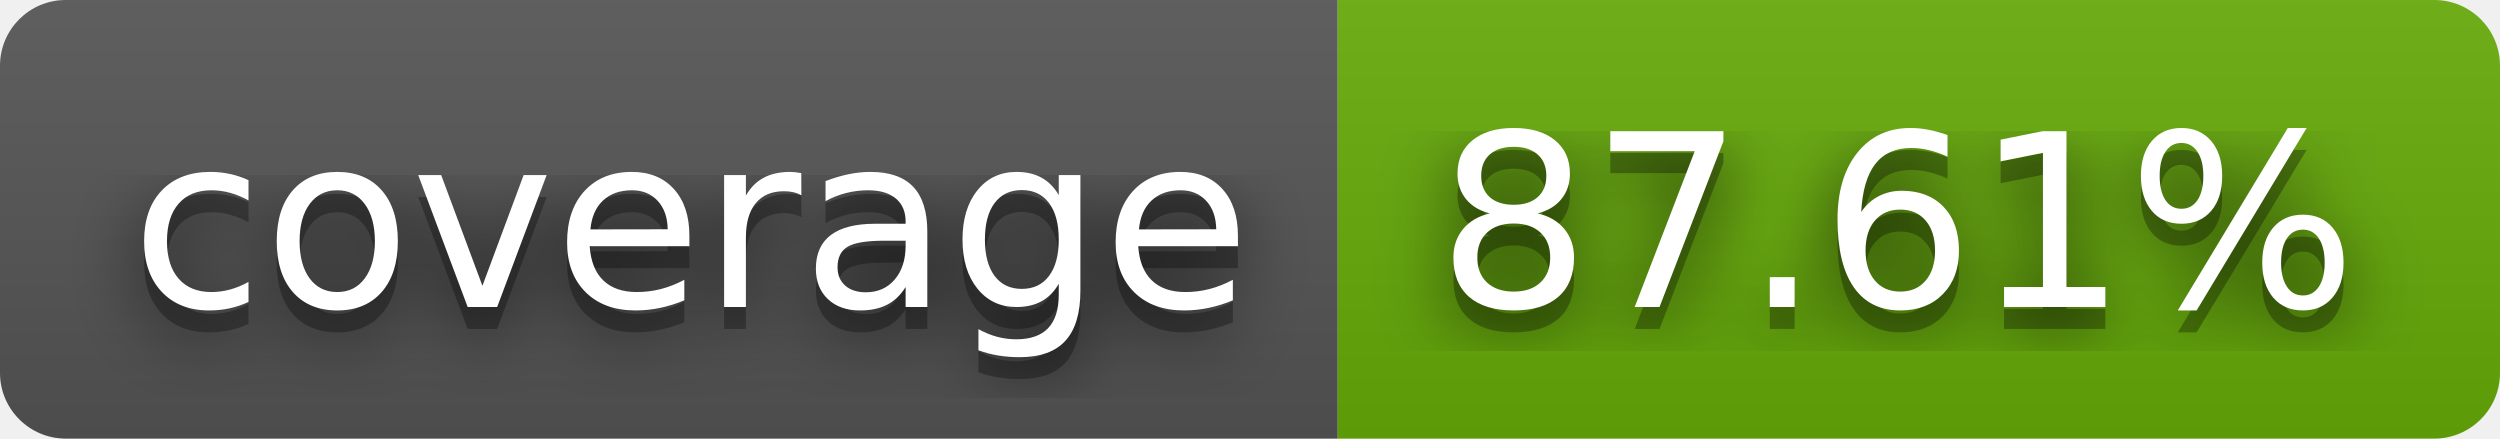
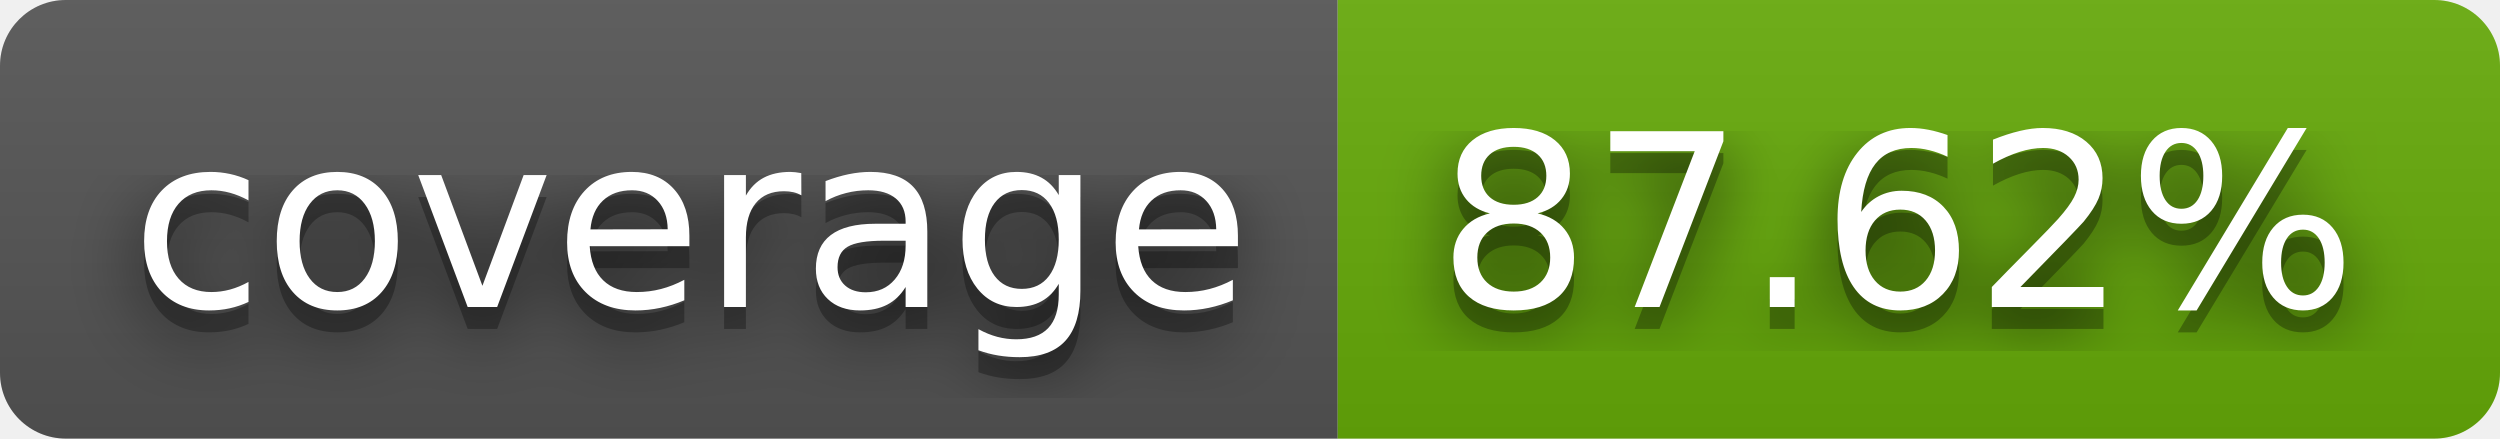
- <svg xmlns="http://www.w3.org/2000/svg" width="114" height="20" role="img" aria-label="coverage: 87.61%">
+ <svg xmlns="http://www.w3.org/2000/svg" width="114" height="20" role="img" aria-label="coverage: 87.62%">
  <filter id="blur">
    <feGaussianBlur stdDeviation="16" />
  </filter>
  <linearGradient id="s" x2="0" y2="100%">
    <stop offset="0" stop-color="#bbb" stop-opacity=".1" />
    <stop offset="1" stop-opacity=".1" />
  </linearGradient>
  <clipPath id="r">
    <rect width="114" height="20" rx="3" />
  </clipPath>
  <g clip-path="url(#r)">
    <rect width="61" height="20" fill="#555" />
    <rect x="61" width="53" height="20" fill="#67ac09" />
    <rect width="114" height="20" fill="url(#s)" />
  </g>
  <g fill="#fff" text-anchor="middle" font-family="Verdana,Geneva,DejaVu Sans,sans-serif" text-rendering="geometricPrecision" font-size="110">
    <g transform="scale(.1)">
      <g aria-hidden="true" fill="#010101">
        <text x="315" y="150" fill-opacity=".8" filter="url(#blur)" textLength="510">coverage</text>
        <text x="315" y="150" fill-opacity=".3" textLength="510">coverage</text>
      </g>
      <text x="315" y="140" textLength="510">coverage</text>
    </g>
    <g transform="scale(.1)">
      <g aria-hidden="true" fill="#010101">
-         <text x="865" y="150" fill-opacity=".8" filter="url(#blur)" textLength="430">87.61%</text>
-         <text x="865" y="150" fill-opacity=".3" textLength="430">87.61%</text>
+         <text x="865" y="150" fill-opacity=".8" filter="url(#blur)" textLength="430">87.62%</text>
+         <text x="865" y="150" fill-opacity=".3" textLength="430">87.62%</text>
      </g>
-       <text x="865" y="140" textLength="430">87.61%</text>
+       <text x="865" y="140" textLength="430">87.62%</text>
    </g>
  </g>
</svg>
